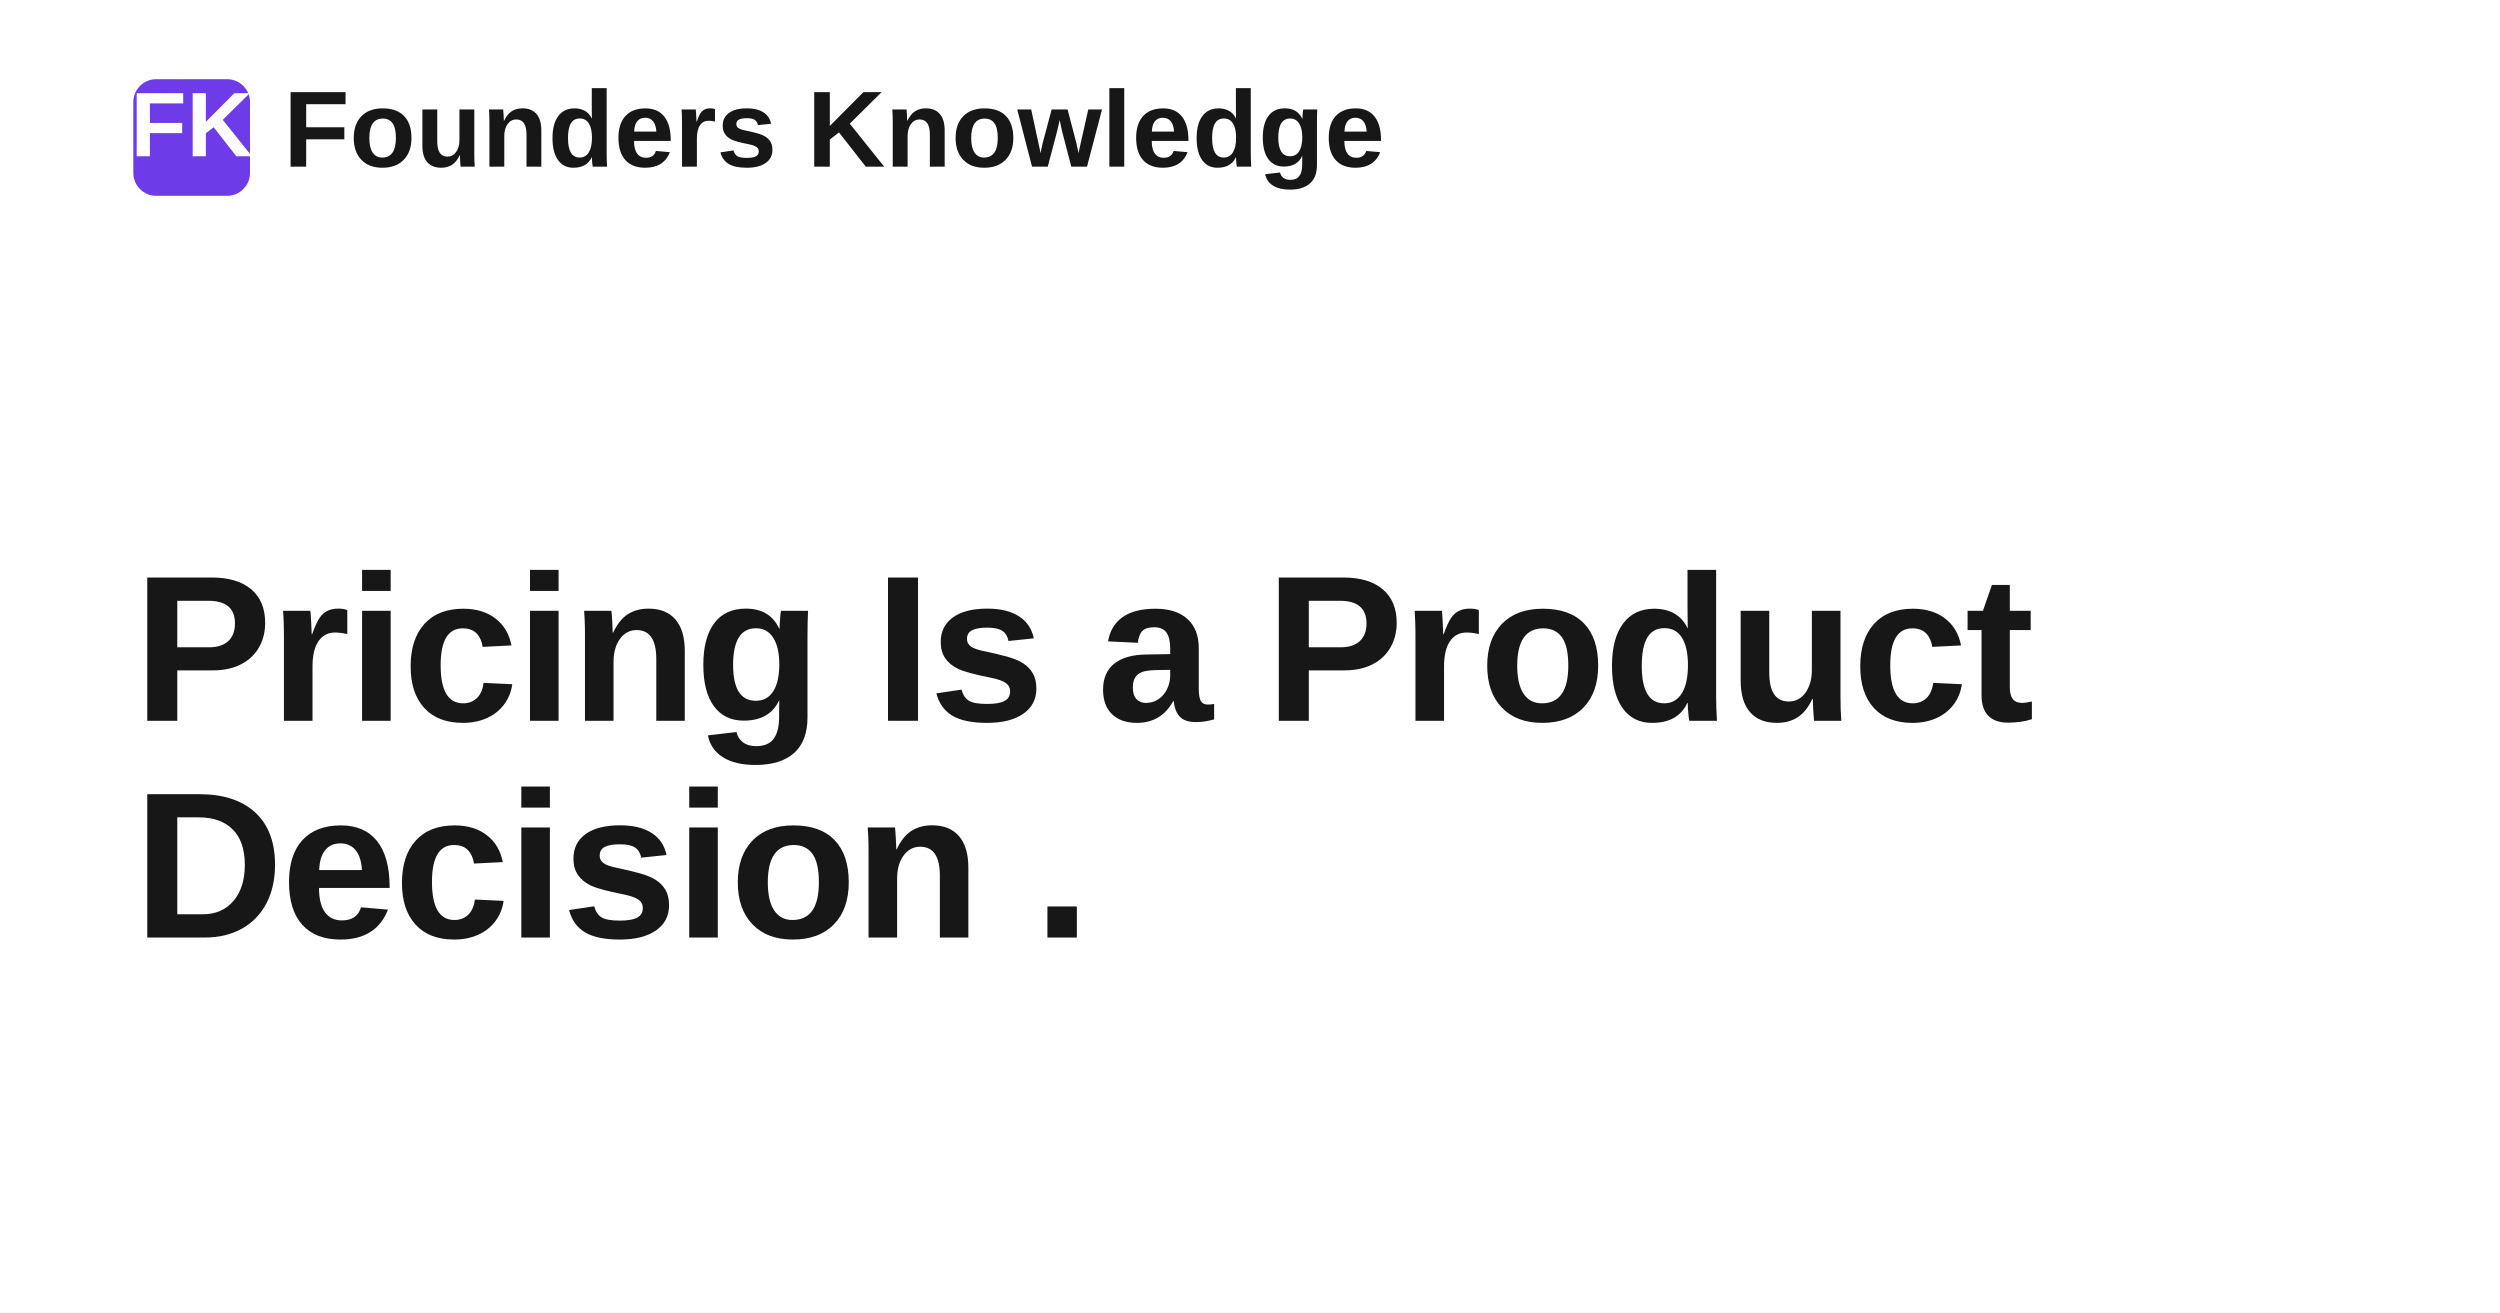
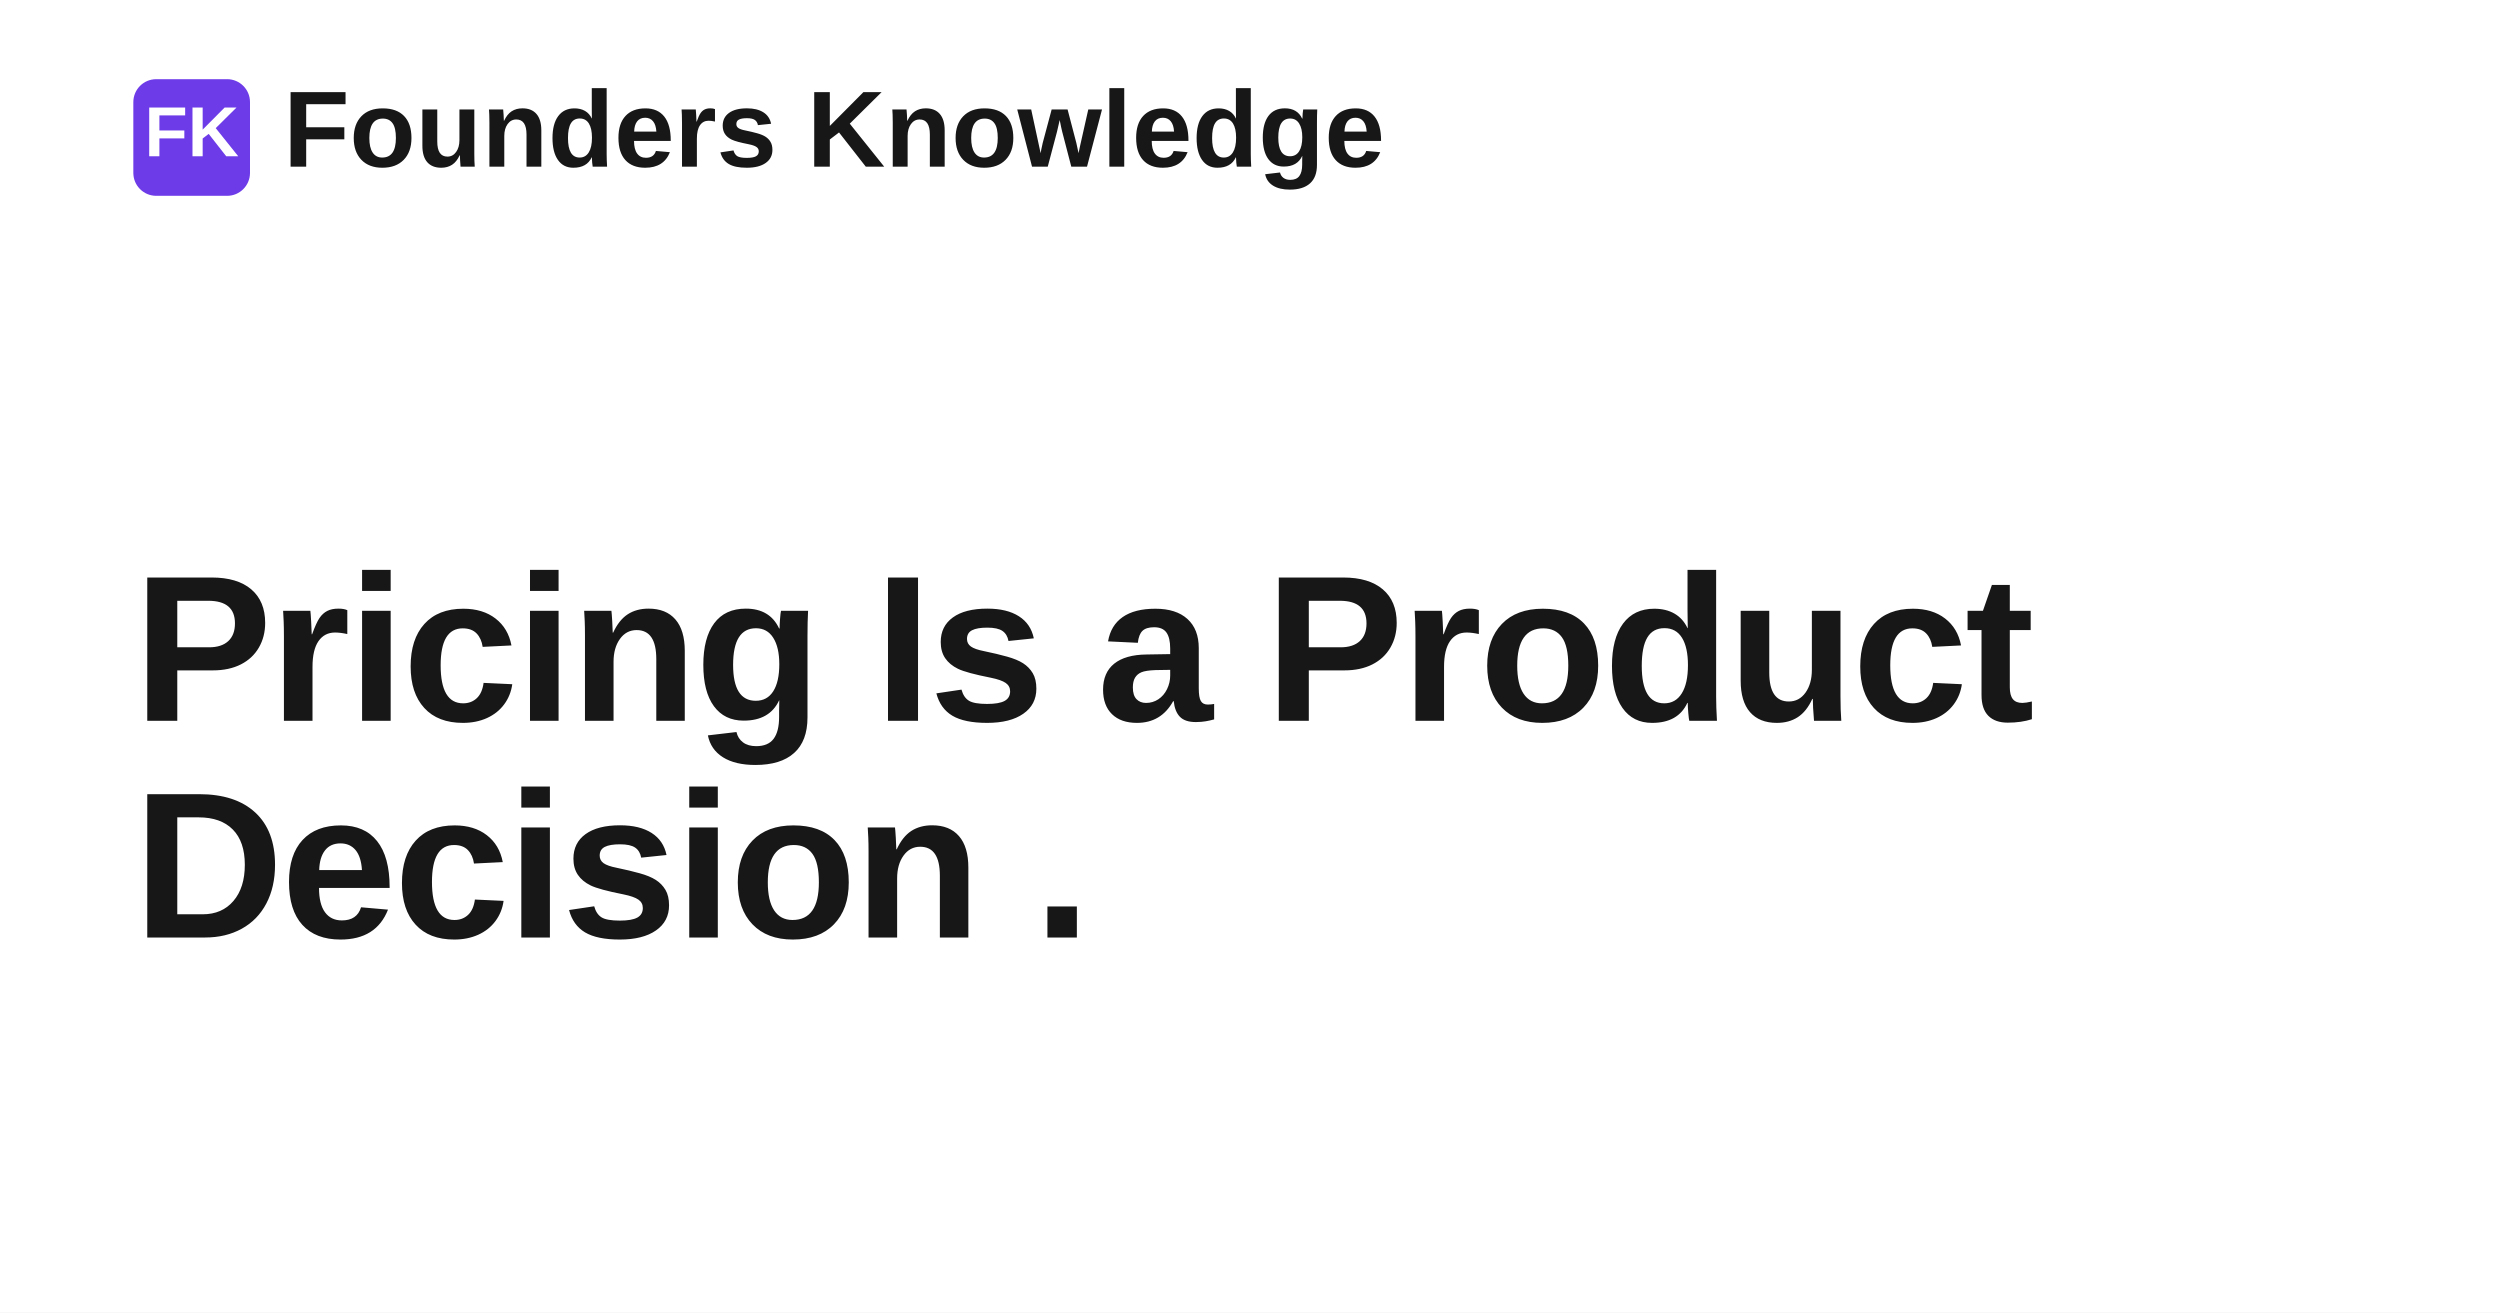
<svg xmlns="http://www.w3.org/2000/svg" width="1200" height="630" viewBox="0 0 1200 630" role="img" aria-label="Pricing Is a Product Decision .">
  <rect width="1200" height="630" fill="#ffffff" />
  <rect x="64" y="38" width="56" height="56" rx="11" fill="#6d3be8" />
-   <text x="92" y="75" text-anchor="middle" fill="#ffffff" font-family="Space Grotesk, Arial, Helvetica, sans-serif" font-size="44" font-weight="700">FK</text>
+   <text x="92" y="75" text-anchor="middle" fill="#ffffff" font-family="Space Grotesk, Arial, Helvetica, sans-serif" font-size="34" font-weight="700">FK</text>
  <text x="136" y="80" fill="#171717" font-family="Space Grotesk, Arial, Helvetica, sans-serif" font-size="52" font-weight="700">Founders Knowledge</text>
  <text x="64" y="346" fill="#171717" font-family="Space Grotesk, Arial, Helvetica, sans-serif" font-size="100" font-weight="700" letter-spacing="-1.4">
    <tspan x="64" dy="0">Pricing Is a Product</tspan>
    <tspan x="64" dy="104">Decision .</tspan>
  </text>
</svg>
